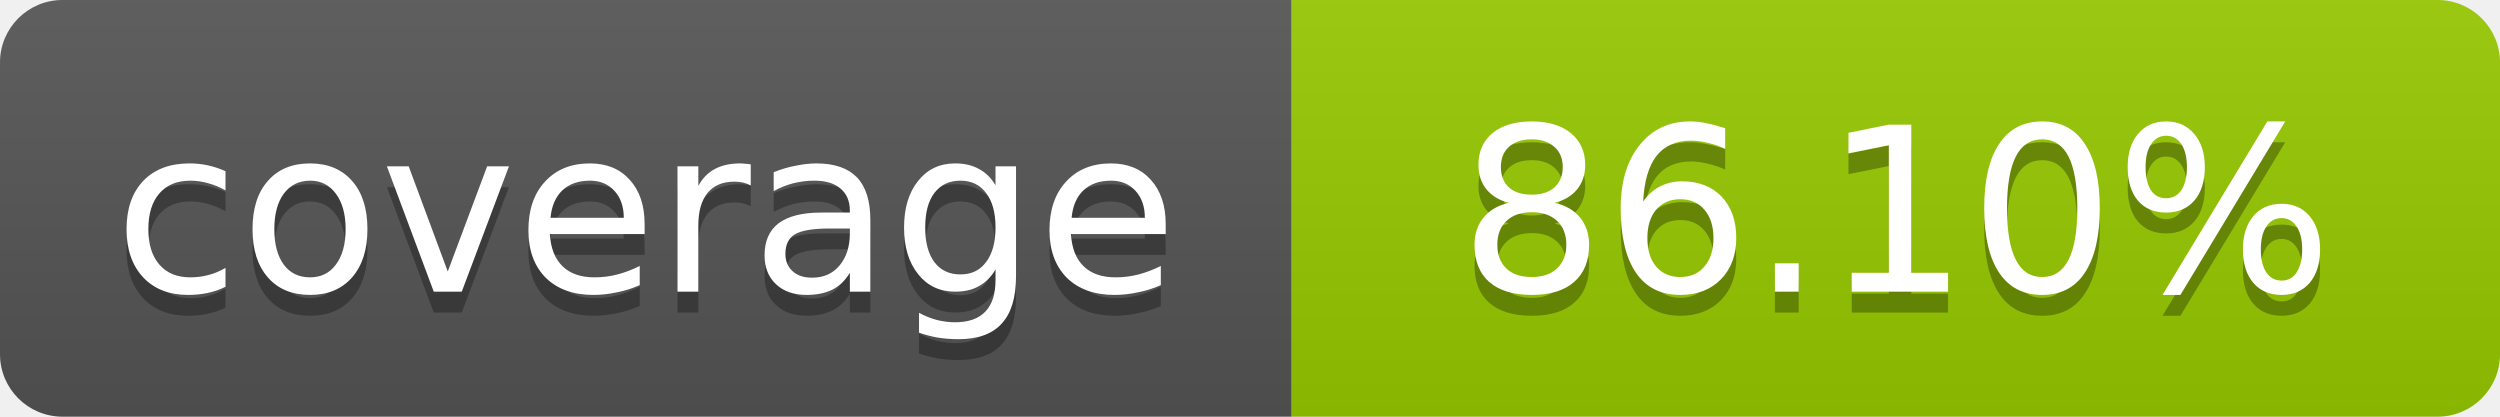
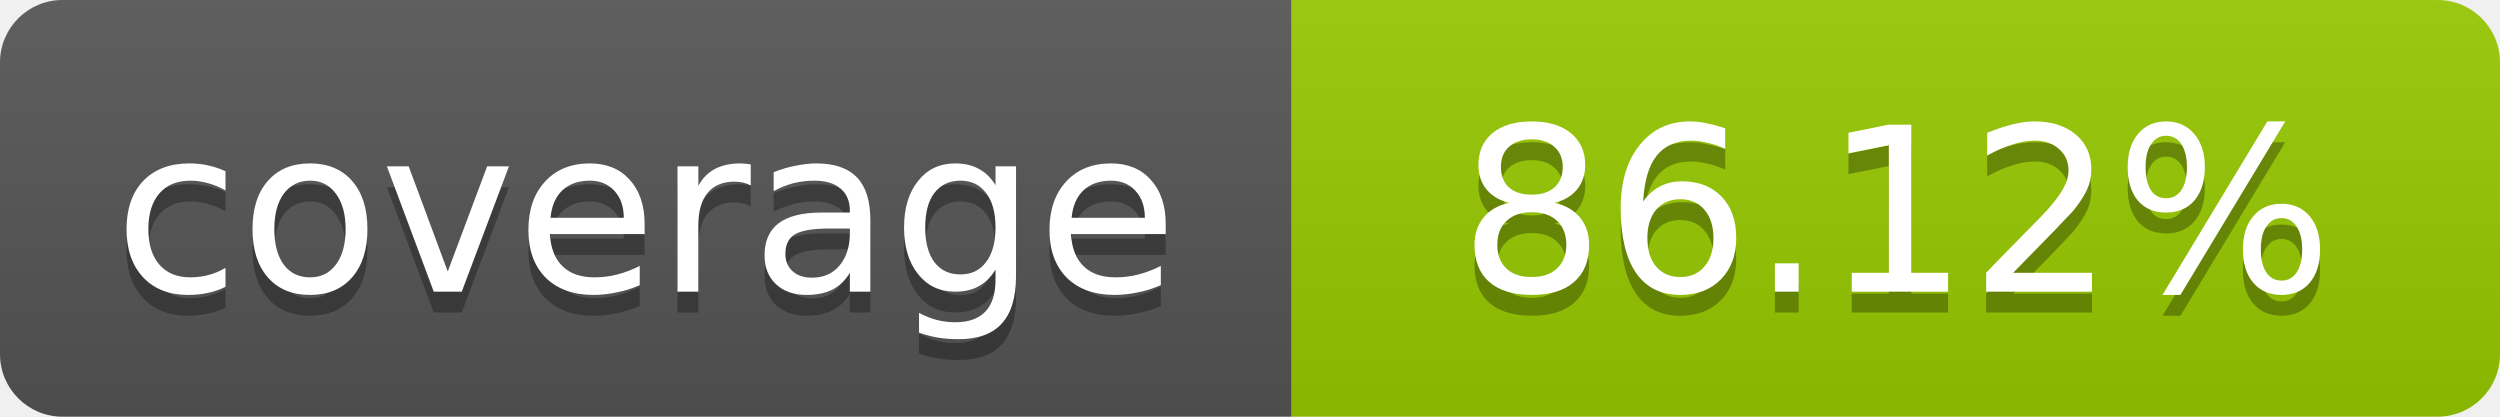
- <svg xmlns="http://www.w3.org/2000/svg" width="120" height="20" role="img" aria-label="coverage: 86.10%">
+ <svg xmlns="http://www.w3.org/2000/svg" width="120" height="20" role="img" aria-label="coverage: 86.12%">
  <linearGradient id="s" x2="0" y2="100%">
    <stop offset="0" stop-color="#bbb" stop-opacity=".1" />
    <stop offset="1" stop-opacity=".1" />
  </linearGradient>
  <clipPath id="r">
    <rect width="120" height="20" rx="3" fill="#fff" />
  </clipPath>
  <g clip-path="url(#r)">
    <rect width="62" height="20" fill="#555" />
    <rect x="62" width="58" height="20" fill="#97CA00" />
    <rect width="120" height="20" fill="url(#s)" />
  </g>
  <g fill="#fff" text-anchor="middle" font-family="Verdana,Geneva,DejaVu Sans,sans-serif" font-size="11">
    <text x="31" y="15" fill="#010101" fill-opacity=".3">coverage</text>
    <text x="31" y="14">coverage</text>
-     <text x="91" y="15" fill="#010101" fill-opacity=".3">86.10%</text>
-     <text x="91" y="14">86.10%</text>
+     <text x="91" y="15" fill="#010101" fill-opacity=".3">86.12%</text>
+     <text x="91" y="14">86.12%</text>
  </g>
</svg>
